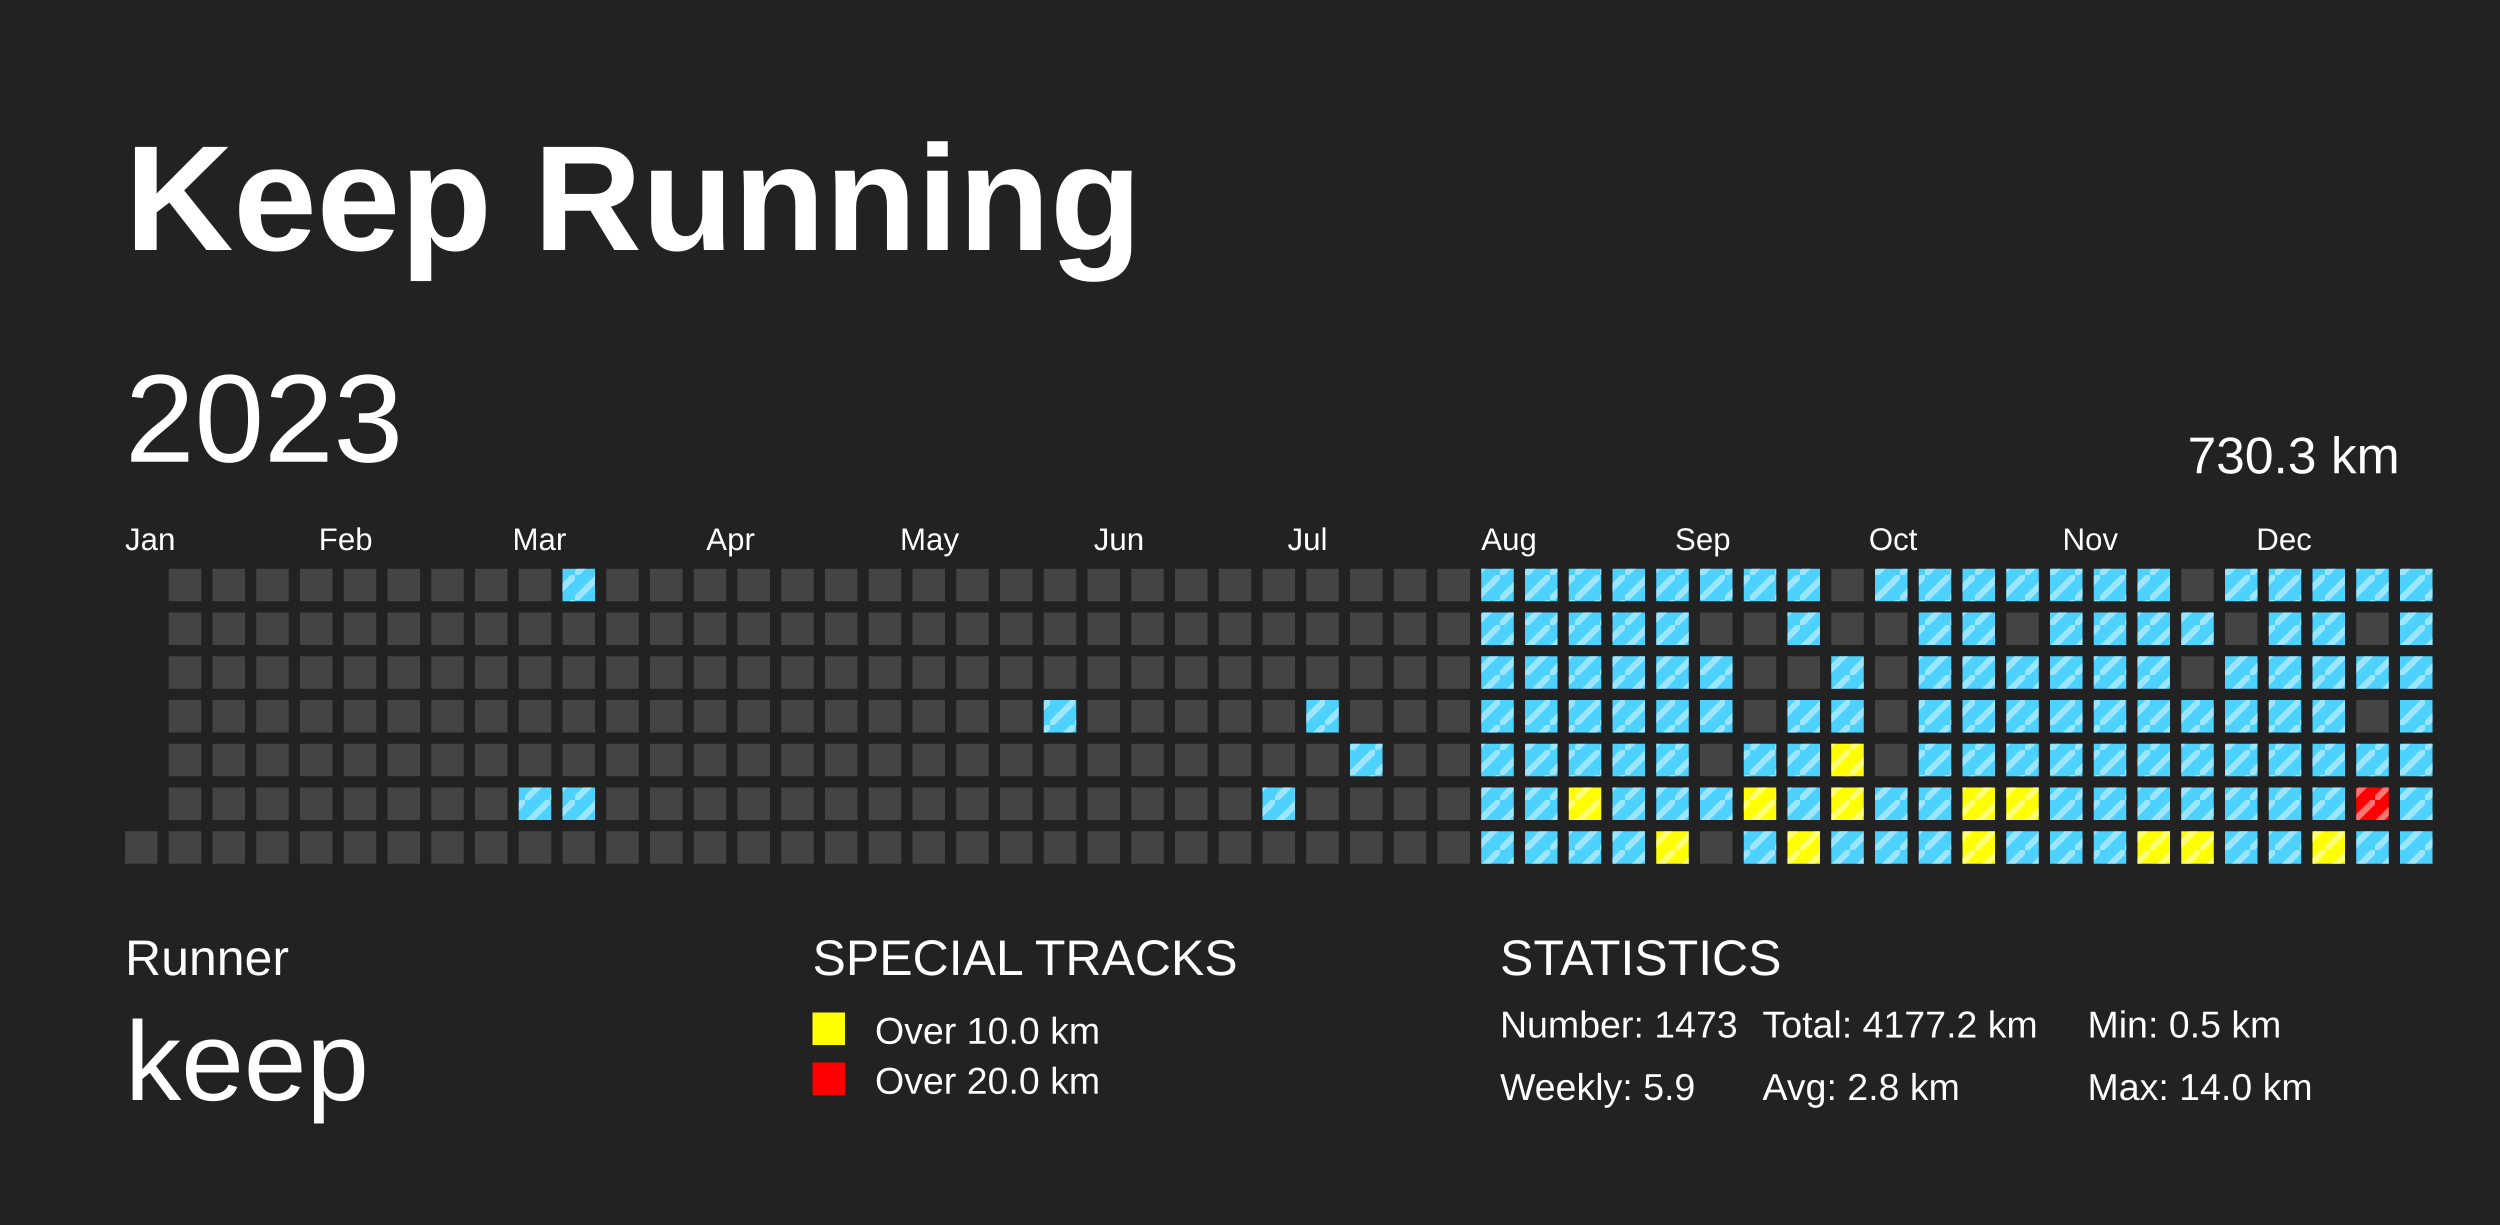
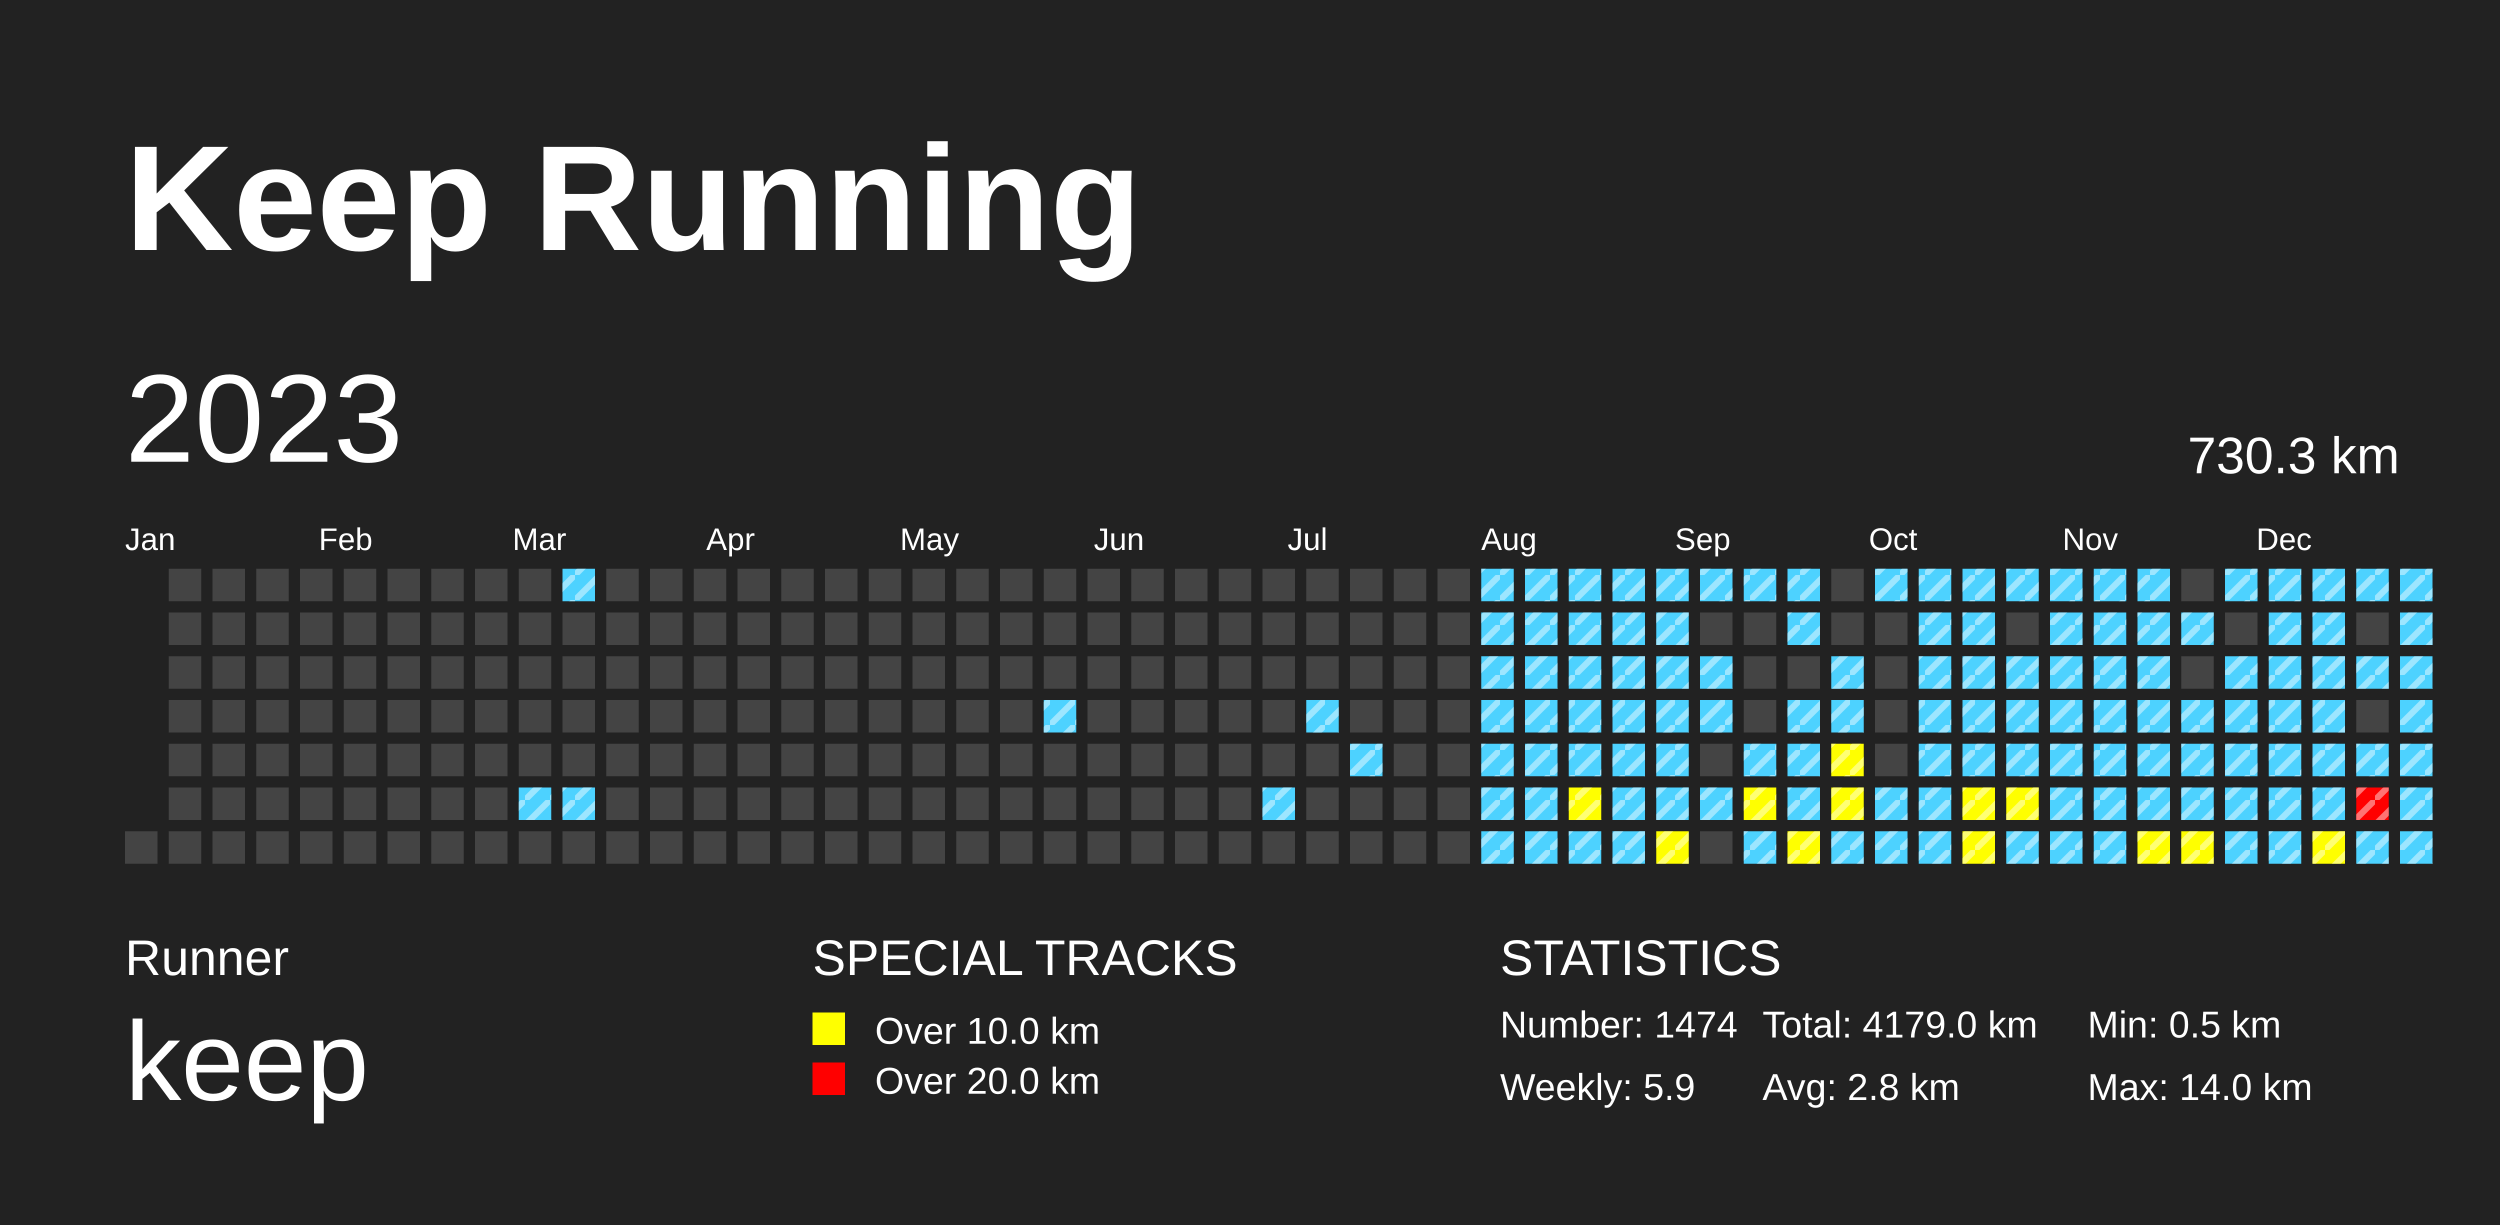
<svg xmlns="http://www.w3.org/2000/svg" baseProfile="full" height="98mm" version="1.1" viewBox="0,0,200,98" width="200mm">
  <defs>
    <pattern height="2" id="indoor-stripe" patternUnits="userSpaceOnUse" width="2">
      <line stroke="white" stroke-opacity="0.45" stroke-width="0.5" x1="0" x2="2" y1="2" y2="0" />
    </pattern>
  </defs>
  <rect fill="#222222" height="98" width="200" x="0" y="0" />
  <text fill="#FFFFFF" style="font-size:12px; font-family:Arial; font-weight:bold;" x="10" y="20">Keep Running</text>
  <text fill="#FFFFFF" style="font-size:4px; font-family:Arial" x="10" y="78">Runner</text>
  <text fill="#FFFFFF" style="font-size:9px; font-family:Arial" x="10" y="88">keep</text>
  <text fill="#FFFFFF" style="font-size:4px; font-family:Arial" x="65" y="78">SPECIAL TRACKS</text>
  <rect fill="yellow" height="2.6" width="2.6" x="65" y="81" />
  <text fill="#FFFFFF" style="font-size:3px; font-family:Arial" x="70" y="83.5">Over 10.0 km</text>
  <rect fill="red" height="2.6" width="2.6" x="65" y="85" />
  <text fill="#FFFFFF" style="font-size:3px; font-family:Arial" x="70" y="87.5">Over 20.0 km</text>
  <text fill="#FFFFFF" style="font-size:4px; font-family:Arial" x="120" y="78">STATISTICS</text>
-   <text fill="#FFFFFF" style="font-size:3px; font-family:Arial" x="120" y="83">Number: 1473</text>
+   <text fill="#FFFFFF" style="font-size:3px; font-family:Arial" x="120" y="83">Number: 1474</text>
  <text fill="#FFFFFF" style="font-size:3px; font-family:Arial" x="120" y="88">Weekly: 5.9</text>
-   <text fill="#FFFFFF" style="font-size:3px; font-family:Arial" x="141" y="83">Total: 4177.2 km</text>
+   <text fill="#FFFFFF" style="font-size:3px; font-family:Arial" x="141" y="83">Total: 4179.0 km</text>
  <text fill="#FFFFFF" style="font-size:3px; font-family:Arial" x="141" y="88">Avg: 2.8 km</text>
  <text fill="#FFFFFF" style="font-size:3px; font-family:Arial" x="167" y="83">Min: 0.5 km</text>
  <text fill="#FFFFFF" style="font-size:3px; font-family:Arial" x="167" y="88">Max: 14.0 km</text>
  <text dominant-baseline="hanging" fill="#FFFFFF" style="font-size:10.0px; font-family:Arial;" x="10" y="30">2023</text>
  <text dominant-baseline="hanging" fill="#FFFFFF" style="font-size:4.125px; font-family:Arial;" x="175" y="35">730.3 km</text>
  <text fill="#FFFFFF" style="font-size:2.5px; font-family:Arial" x="10.0" y="44">Jan</text>
  <text fill="#FFFFFF" style="font-size:2.5px; font-family:Arial" x="25.5" y="44">Feb</text>
  <text fill="#FFFFFF" style="font-size:2.5px; font-family:Arial" x="41.0" y="44">Mar</text>
  <text fill="#FFFFFF" style="font-size:2.5px; font-family:Arial" x="56.5" y="44">Apr</text>
  <text fill="#FFFFFF" style="font-size:2.5px; font-family:Arial" x="72.0" y="44">May</text>
  <text fill="#FFFFFF" style="font-size:2.5px; font-family:Arial" x="87.5" y="44">Jun</text>
  <text fill="#FFFFFF" style="font-size:2.5px; font-family:Arial" x="103.0" y="44">Jul</text>
  <text fill="#FFFFFF" style="font-size:2.5px; font-family:Arial" x="118.5" y="44">Aug</text>
  <text fill="#FFFFFF" style="font-size:2.5px; font-family:Arial" x="134.0" y="44">Sep</text>
  <text fill="#FFFFFF" style="font-size:2.5px; font-family:Arial" x="149.5" y="44">Oct</text>
  <text fill="#FFFFFF" style="font-size:2.5px; font-family:Arial" x="165.0" y="44">Nov</text>
  <text fill="#FFFFFF" style="font-size:2.5px; font-family:Arial" x="180.5" y="44">Dec</text>
  <rect fill="#444444" height="2.6" width="2.6" x="10.0" y="66.5" />
  <rect fill="#444444" height="2.6" width="2.6" x="13.5" y="45.5" />
  <rect fill="#444444" height="2.6" width="2.6" x="13.5" y="49.0" />
  <rect fill="#444444" height="2.6" width="2.6" x="13.5" y="52.5" />
  <rect fill="#444444" height="2.6" width="2.6" x="13.5" y="56.0" />
  <rect fill="#444444" height="2.6" width="2.6" x="13.5" y="59.5" />
  <rect fill="#444444" height="2.6" width="2.6" x="13.5" y="63.0" />
  <rect fill="#444444" height="2.6" width="2.6" x="13.5" y="66.5" />
  <rect fill="#444444" height="2.6" width="2.6" x="17.0" y="45.5" />
  <rect fill="#444444" height="2.6" width="2.6" x="17.0" y="49.0" />
  <rect fill="#444444" height="2.6" width="2.6" x="17.0" y="52.5" />
  <rect fill="#444444" height="2.6" width="2.6" x="17.0" y="56.0" />
  <rect fill="#444444" height="2.6" width="2.6" x="17.0" y="59.5" />
  <rect fill="#444444" height="2.6" width="2.6" x="17.0" y="63.0" />
  <rect fill="#444444" height="2.6" width="2.6" x="17.0" y="66.5" />
  <rect fill="#444444" height="2.6" width="2.6" x="20.5" y="45.5" />
  <rect fill="#444444" height="2.6" width="2.6" x="20.5" y="49.0" />
  <rect fill="#444444" height="2.6" width="2.6" x="20.5" y="52.5" />
  <rect fill="#444444" height="2.6" width="2.6" x="20.5" y="56.0" />
  <rect fill="#444444" height="2.6" width="2.6" x="20.5" y="59.5" />
  <rect fill="#444444" height="2.6" width="2.6" x="20.5" y="63.0" />
  <rect fill="#444444" height="2.6" width="2.6" x="20.5" y="66.5" />
  <rect fill="#444444" height="2.6" width="2.6" x="24.0" y="45.5" />
  <rect fill="#444444" height="2.6" width="2.6" x="24.0" y="49.0" />
  <rect fill="#444444" height="2.6" width="2.6" x="24.0" y="52.5" />
  <rect fill="#444444" height="2.6" width="2.6" x="24.0" y="56.0" />
  <rect fill="#444444" height="2.6" width="2.6" x="24.0" y="59.5" />
  <rect fill="#444444" height="2.6" width="2.6" x="24.0" y="63.0" />
  <rect fill="#444444" height="2.6" width="2.6" x="24.0" y="66.5" />
  <rect fill="#444444" height="2.6" width="2.6" x="27.5" y="45.5" />
  <rect fill="#444444" height="2.6" width="2.6" x="27.5" y="49.0" />
  <rect fill="#444444" height="2.6" width="2.6" x="27.5" y="52.5" />
  <rect fill="#444444" height="2.6" width="2.6" x="27.5" y="56.0" />
  <rect fill="#444444" height="2.6" width="2.6" x="27.5" y="59.5" />
  <rect fill="#444444" height="2.6" width="2.6" x="27.5" y="63.0" />
  <rect fill="#444444" height="2.6" width="2.6" x="27.5" y="66.5" />
  <rect fill="#444444" height="2.6" width="2.6" x="31.0" y="45.5" />
  <rect fill="#444444" height="2.6" width="2.6" x="31.0" y="49.0" />
  <rect fill="#444444" height="2.6" width="2.6" x="31.0" y="52.5" />
  <rect fill="#444444" height="2.6" width="2.6" x="31.0" y="56.0" />
  <rect fill="#444444" height="2.6" width="2.6" x="31.0" y="59.5" />
  <rect fill="#444444" height="2.6" width="2.6" x="31.0" y="63.0" />
  <rect fill="#444444" height="2.6" width="2.6" x="31.0" y="66.5" />
  <rect fill="#444444" height="2.6" width="2.6" x="34.5" y="45.5" />
  <rect fill="#444444" height="2.6" width="2.6" x="34.5" y="49.0" />
  <rect fill="#444444" height="2.6" width="2.6" x="34.5" y="52.5" />
  <rect fill="#444444" height="2.6" width="2.6" x="34.5" y="56.0" />
  <rect fill="#444444" height="2.6" width="2.6" x="34.5" y="59.5" />
  <rect fill="#444444" height="2.6" width="2.6" x="34.5" y="63.0" />
  <rect fill="#444444" height="2.6" width="2.6" x="34.5" y="66.5" />
  <rect fill="#444444" height="2.6" width="2.6" x="38.0" y="45.5" />
  <rect fill="#444444" height="2.6" width="2.6" x="38.0" y="49.0" />
  <rect fill="#444444" height="2.6" width="2.6" x="38.0" y="52.5" />
  <rect fill="#444444" height="2.6" width="2.6" x="38.0" y="56.0" />
  <rect fill="#444444" height="2.6" width="2.6" x="38.0" y="59.5" />
  <rect fill="#444444" height="2.6" width="2.6" x="38.0" y="63.0" />
  <rect fill="#444444" height="2.6" width="2.6" x="38.0" y="66.5" />
  <rect fill="#444444" height="2.6" width="2.6" x="41.5" y="45.5" />
  <rect fill="#444444" height="2.6" width="2.6" x="41.5" y="49.0" />
  <rect fill="#444444" height="2.6" width="2.6" x="41.5" y="52.5" />
  <rect fill="#444444" height="2.6" width="2.6" x="41.5" y="56.0" />
  <rect fill="#444444" height="2.6" width="2.6" x="41.5" y="59.5" />
  <rect fill="#4DD2FF" height="2.6" width="2.6" x="41.5" y="63.0" />
  <rect fill="url(#indoor-stripe)" height="2.6" style="pointer-events: none;" width="2.6" x="41.5" y="63.0" />
  <rect fill="#444444" height="2.6" width="2.6" x="41.5" y="66.5" />
  <rect fill="#4DD2FF" height="2.6" width="2.6" x="45.0" y="45.5" />
  <rect fill="url(#indoor-stripe)" height="2.6" style="pointer-events: none;" width="2.6" x="45.0" y="45.5" />
  <rect fill="#444444" height="2.6" width="2.6" x="45.0" y="49.0" />
  <rect fill="#444444" height="2.6" width="2.6" x="45.0" y="52.5" />
  <rect fill="#444444" height="2.6" width="2.6" x="45.0" y="56.0" />
  <rect fill="#444444" height="2.6" width="2.6" x="45.0" y="59.5" />
  <rect fill="#4DD2FF" height="2.6" width="2.6" x="45.0" y="63.0" />
  <rect fill="url(#indoor-stripe)" height="2.6" style="pointer-events: none;" width="2.6" x="45.0" y="63.0" />
  <rect fill="#444444" height="2.6" width="2.6" x="45.0" y="66.5" />
  <rect fill="#444444" height="2.6" width="2.6" x="48.5" y="45.5" />
  <rect fill="#444444" height="2.6" width="2.6" x="48.5" y="49.0" />
  <rect fill="#444444" height="2.6" width="2.6" x="48.5" y="52.5" />
  <rect fill="#444444" height="2.6" width="2.6" x="48.5" y="56.0" />
  <rect fill="#444444" height="2.6" width="2.6" x="48.5" y="59.5" />
  <rect fill="#444444" height="2.6" width="2.6" x="48.5" y="63.0" />
  <rect fill="#444444" height="2.6" width="2.6" x="48.5" y="66.5" />
  <rect fill="#444444" height="2.6" width="2.6" x="52.0" y="45.5" />
  <rect fill="#444444" height="2.6" width="2.6" x="52.0" y="49.0" />
  <rect fill="#444444" height="2.6" width="2.6" x="52.0" y="52.5" />
  <rect fill="#444444" height="2.6" width="2.6" x="52.0" y="56.0" />
  <rect fill="#444444" height="2.6" width="2.6" x="52.0" y="59.5" />
  <rect fill="#444444" height="2.6" width="2.6" x="52.0" y="63.0" />
  <rect fill="#444444" height="2.6" width="2.6" x="52.0" y="66.5" />
  <rect fill="#444444" height="2.6" width="2.6" x="55.5" y="45.5" />
  <rect fill="#444444" height="2.6" width="2.6" x="55.5" y="49.0" />
  <rect fill="#444444" height="2.6" width="2.6" x="55.5" y="52.5" />
  <rect fill="#444444" height="2.6" width="2.6" x="55.5" y="56.0" />
  <rect fill="#444444" height="2.6" width="2.6" x="55.5" y="59.5" />
  <rect fill="#444444" height="2.6" width="2.6" x="55.5" y="63.0" />
  <rect fill="#444444" height="2.6" width="2.6" x="55.5" y="66.5" />
  <rect fill="#444444" height="2.6" width="2.6" x="59.0" y="45.5" />
  <rect fill="#444444" height="2.6" width="2.6" x="59.0" y="49.0" />
  <rect fill="#444444" height="2.6" width="2.6" x="59.0" y="52.5" />
  <rect fill="#444444" height="2.6" width="2.6" x="59.0" y="56.0" />
  <rect fill="#444444" height="2.6" width="2.6" x="59.0" y="59.5" />
  <rect fill="#444444" height="2.6" width="2.6" x="59.0" y="63.0" />
  <rect fill="#444444" height="2.6" width="2.6" x="59.0" y="66.5" />
  <rect fill="#444444" height="2.6" width="2.6" x="62.5" y="45.5" />
  <rect fill="#444444" height="2.6" width="2.6" x="62.5" y="49.0" />
  <rect fill="#444444" height="2.6" width="2.6" x="62.5" y="52.5" />
  <rect fill="#444444" height="2.6" width="2.6" x="62.5" y="56.0" />
  <rect fill="#444444" height="2.6" width="2.6" x="62.5" y="59.5" />
  <rect fill="#444444" height="2.6" width="2.6" x="62.5" y="63.0" />
  <rect fill="#444444" height="2.6" width="2.6" x="62.5" y="66.5" />
  <rect fill="#444444" height="2.6" width="2.6" x="66.0" y="45.5" />
  <rect fill="#444444" height="2.6" width="2.6" x="66.0" y="49.0" />
  <rect fill="#444444" height="2.6" width="2.6" x="66.0" y="52.5" />
  <rect fill="#444444" height="2.6" width="2.6" x="66.0" y="56.0" />
  <rect fill="#444444" height="2.6" width="2.6" x="66.0" y="59.5" />
  <rect fill="#444444" height="2.6" width="2.6" x="66.0" y="63.0" />
  <rect fill="#444444" height="2.6" width="2.6" x="66.0" y="66.5" />
  <rect fill="#444444" height="2.6" width="2.6" x="69.5" y="45.5" />
  <rect fill="#444444" height="2.6" width="2.6" x="69.5" y="49.0" />
  <rect fill="#444444" height="2.6" width="2.6" x="69.5" y="52.5" />
  <rect fill="#444444" height="2.6" width="2.6" x="69.5" y="56.0" />
  <rect fill="#444444" height="2.6" width="2.6" x="69.5" y="59.5" />
  <rect fill="#444444" height="2.6" width="2.6" x="69.5" y="63.0" />
  <rect fill="#444444" height="2.6" width="2.6" x="69.5" y="66.5" />
  <rect fill="#444444" height="2.6" width="2.6" x="73.0" y="45.5" />
  <rect fill="#444444" height="2.6" width="2.6" x="73.0" y="49.0" />
  <rect fill="#444444" height="2.6" width="2.6" x="73.0" y="52.5" />
  <rect fill="#444444" height="2.6" width="2.6" x="73.0" y="56.0" />
  <rect fill="#444444" height="2.6" width="2.6" x="73.0" y="59.5" />
  <rect fill="#444444" height="2.6" width="2.6" x="73.0" y="63.0" />
  <rect fill="#444444" height="2.6" width="2.6" x="73.0" y="66.5" />
  <rect fill="#444444" height="2.6" width="2.6" x="76.5" y="45.5" />
  <rect fill="#444444" height="2.6" width="2.6" x="76.5" y="49.0" />
  <rect fill="#444444" height="2.6" width="2.6" x="76.5" y="52.5" />
  <rect fill="#444444" height="2.6" width="2.6" x="76.5" y="56.0" />
  <rect fill="#444444" height="2.6" width="2.6" x="76.5" y="59.5" />
  <rect fill="#444444" height="2.6" width="2.6" x="76.5" y="63.0" />
  <rect fill="#444444" height="2.6" width="2.6" x="76.5" y="66.5" />
  <rect fill="#444444" height="2.6" width="2.6" x="80.0" y="45.5" />
  <rect fill="#444444" height="2.6" width="2.6" x="80.0" y="49.0" />
  <rect fill="#444444" height="2.6" width="2.6" x="80.0" y="52.5" />
  <rect fill="#444444" height="2.6" width="2.6" x="80.0" y="56.0" />
  <rect fill="#444444" height="2.6" width="2.6" x="80.0" y="59.5" />
  <rect fill="#444444" height="2.6" width="2.6" x="80.0" y="63.0" />
  <rect fill="#444444" height="2.6" width="2.6" x="80.0" y="66.5" />
  <rect fill="#444444" height="2.6" width="2.6" x="83.5" y="45.5" />
  <rect fill="#444444" height="2.6" width="2.6" x="83.5" y="49.0" />
  <rect fill="#444444" height="2.6" width="2.6" x="83.5" y="52.5" />
  <rect fill="#4DD2FF" height="2.6" width="2.6" x="83.5" y="56.0" />
  <rect fill="url(#indoor-stripe)" height="2.6" style="pointer-events: none;" width="2.6" x="83.5" y="56.0" />
  <rect fill="#444444" height="2.6" width="2.6" x="83.5" y="59.5" />
  <rect fill="#444444" height="2.6" width="2.6" x="83.5" y="63.0" />
  <rect fill="#444444" height="2.6" width="2.6" x="83.5" y="66.5" />
  <rect fill="#444444" height="2.6" width="2.6" x="87.0" y="45.5" />
  <rect fill="#444444" height="2.6" width="2.6" x="87.0" y="49.0" />
  <rect fill="#444444" height="2.6" width="2.6" x="87.0" y="52.5" />
  <rect fill="#444444" height="2.6" width="2.6" x="87.0" y="56.0" />
  <rect fill="#444444" height="2.6" width="2.6" x="87.0" y="59.5" />
  <rect fill="#444444" height="2.6" width="2.6" x="87.0" y="63.0" />
  <rect fill="#444444" height="2.6" width="2.6" x="87.0" y="66.5" />
  <rect fill="#444444" height="2.6" width="2.6" x="90.5" y="45.5" />
  <rect fill="#444444" height="2.6" width="2.6" x="90.5" y="49.0" />
  <rect fill="#444444" height="2.6" width="2.6" x="90.5" y="52.5" />
  <rect fill="#444444" height="2.6" width="2.6" x="90.5" y="56.0" />
  <rect fill="#444444" height="2.6" width="2.6" x="90.5" y="59.5" />
  <rect fill="#444444" height="2.6" width="2.6" x="90.5" y="63.0" />
  <rect fill="#444444" height="2.6" width="2.6" x="90.5" y="66.5" />
  <rect fill="#444444" height="2.6" width="2.6" x="94.0" y="45.5" />
  <rect fill="#444444" height="2.6" width="2.6" x="94.0" y="49.0" />
  <rect fill="#444444" height="2.6" width="2.6" x="94.0" y="52.5" />
  <rect fill="#444444" height="2.6" width="2.6" x="94.0" y="56.0" />
  <rect fill="#444444" height="2.6" width="2.6" x="94.0" y="59.5" />
  <rect fill="#444444" height="2.6" width="2.6" x="94.0" y="63.0" />
  <rect fill="#444444" height="2.6" width="2.6" x="94.0" y="66.5" />
  <rect fill="#444444" height="2.6" width="2.6" x="97.5" y="45.5" />
  <rect fill="#444444" height="2.6" width="2.6" x="97.5" y="49.0" />
  <rect fill="#444444" height="2.6" width="2.6" x="97.5" y="52.5" />
  <rect fill="#444444" height="2.6" width="2.6" x="97.5" y="56.0" />
  <rect fill="#444444" height="2.6" width="2.6" x="97.5" y="59.5" />
  <rect fill="#444444" height="2.6" width="2.6" x="97.5" y="63.0" />
  <rect fill="#444444" height="2.6" width="2.6" x="97.5" y="66.5" />
  <rect fill="#444444" height="2.6" width="2.6" x="101.0" y="45.5" />
  <rect fill="#444444" height="2.6" width="2.6" x="101.0" y="49.0" />
  <rect fill="#444444" height="2.6" width="2.6" x="101.0" y="52.5" />
  <rect fill="#444444" height="2.6" width="2.6" x="101.0" y="56.0" />
  <rect fill="#444444" height="2.6" width="2.6" x="101.0" y="59.5" />
  <rect fill="#4DD2FF" height="2.6" width="2.6" x="101.0" y="63.0" />
  <rect fill="url(#indoor-stripe)" height="2.6" style="pointer-events: none;" width="2.6" x="101.0" y="63.0" />
  <rect fill="#444444" height="2.6" width="2.6" x="101.0" y="66.5" />
  <rect fill="#444444" height="2.6" width="2.6" x="104.5" y="45.5" />
  <rect fill="#444444" height="2.6" width="2.6" x="104.5" y="49.0" />
  <rect fill="#444444" height="2.6" width="2.6" x="104.5" y="52.5" />
  <rect fill="#4DD2FF" height="2.6" width="2.6" x="104.5" y="56.0" />
  <rect fill="url(#indoor-stripe)" height="2.6" style="pointer-events: none;" width="2.6" x="104.5" y="56.0" />
  <rect fill="#444444" height="2.6" width="2.6" x="104.5" y="59.5" />
  <rect fill="#444444" height="2.6" width="2.6" x="104.5" y="63.0" />
  <rect fill="#444444" height="2.6" width="2.6" x="104.5" y="66.5" />
  <rect fill="#444444" height="2.6" width="2.6" x="108.0" y="45.5" />
  <rect fill="#444444" height="2.6" width="2.6" x="108.0" y="49.0" />
  <rect fill="#444444" height="2.6" width="2.6" x="108.0" y="52.5" />
  <rect fill="#444444" height="2.6" width="2.6" x="108.0" y="56.0" />
  <rect fill="#4DD2FF" height="2.6" width="2.6" x="108.0" y="59.5" />
  <rect fill="url(#indoor-stripe)" height="2.6" style="pointer-events: none;" width="2.6" x="108.0" y="59.5" />
  <rect fill="#444444" height="2.6" width="2.6" x="108.0" y="63.0" />
  <rect fill="#444444" height="2.6" width="2.6" x="108.0" y="66.5" />
  <rect fill="#444444" height="2.6" width="2.6" x="111.5" y="45.5" />
  <rect fill="#444444" height="2.6" width="2.6" x="111.5" y="49.0" />
  <rect fill="#444444" height="2.6" width="2.6" x="111.5" y="52.5" />
  <rect fill="#444444" height="2.6" width="2.6" x="111.5" y="56.0" />
  <rect fill="#444444" height="2.6" width="2.6" x="111.5" y="59.5" />
  <rect fill="#444444" height="2.6" width="2.6" x="111.5" y="63.0" />
  <rect fill="#444444" height="2.6" width="2.6" x="111.5" y="66.5" />
  <rect fill="#444444" height="2.6" width="2.6" x="115.0" y="45.5" />
  <rect fill="#444444" height="2.6" width="2.6" x="115.0" y="49.0" />
  <rect fill="#444444" height="2.6" width="2.6" x="115.0" y="52.5" />
  <rect fill="#444444" height="2.6" width="2.6" x="115.0" y="56.0" />
  <rect fill="#444444" height="2.6" width="2.6" x="115.0" y="59.5" />
  <rect fill="#444444" height="2.6" width="2.6" x="115.0" y="63.0" />
  <rect fill="#444444" height="2.6" width="2.6" x="115.0" y="66.5" />
  <rect fill="#4DD2FF" height="2.6" width="2.6" x="118.5" y="45.5" />
  <rect fill="url(#indoor-stripe)" height="2.6" style="pointer-events: none;" width="2.6" x="118.5" y="45.5" />
  <rect fill="#4DD2FF" height="2.6" width="2.6" x="118.5" y="49.0" />
  <rect fill="url(#indoor-stripe)" height="2.6" style="pointer-events: none;" width="2.6" x="118.5" y="49.0" />
  <rect fill="#4DD2FF" height="2.6" width="2.6" x="118.5" y="52.5" />
  <rect fill="url(#indoor-stripe)" height="2.6" style="pointer-events: none;" width="2.6" x="118.5" y="52.5" />
  <rect fill="#4DD2FF" height="2.6" width="2.6" x="118.5" y="56.0" />
  <rect fill="url(#indoor-stripe)" height="2.6" style="pointer-events: none;" width="2.6" x="118.5" y="56.0" />
  <rect fill="#4DD2FF" height="2.6" width="2.6" x="118.5" y="59.5" />
  <rect fill="url(#indoor-stripe)" height="2.6" style="pointer-events: none;" width="2.6" x="118.5" y="59.5" />
  <rect fill="#4DD2FF" height="2.6" width="2.6" x="118.5" y="63.0" />
  <rect fill="url(#indoor-stripe)" height="2.6" style="pointer-events: none;" width="2.6" x="118.5" y="63.0" />
  <rect fill="#4DD2FF" height="2.6" width="2.6" x="118.5" y="66.5" />
  <rect fill="url(#indoor-stripe)" height="2.6" style="pointer-events: none;" width="2.6" x="118.5" y="66.5" />
  <rect fill="#4DD2FF" height="2.6" width="2.6" x="122.0" y="45.5" />
  <rect fill="url(#indoor-stripe)" height="2.6" style="pointer-events: none;" width="2.6" x="122.0" y="45.5" />
  <rect fill="#4DD2FF" height="2.6" width="2.6" x="122.0" y="49.0" />
  <rect fill="url(#indoor-stripe)" height="2.6" style="pointer-events: none;" width="2.6" x="122.0" y="49.0" />
  <rect fill="#4DD2FF" height="2.6" width="2.6" x="122.0" y="52.5" />
  <rect fill="url(#indoor-stripe)" height="2.6" style="pointer-events: none;" width="2.6" x="122.0" y="52.5" />
  <rect fill="#4DD2FF" height="2.6" width="2.6" x="122.0" y="56.0" />
  <rect fill="url(#indoor-stripe)" height="2.6" style="pointer-events: none;" width="2.6" x="122.0" y="56.0" />
  <rect fill="#4DD2FF" height="2.6" width="2.6" x="122.0" y="59.5" />
  <rect fill="url(#indoor-stripe)" height="2.6" style="pointer-events: none;" width="2.6" x="122.0" y="59.5" />
  <rect fill="#4DD2FF" height="2.6" width="2.6" x="122.0" y="63.0" />
  <rect fill="url(#indoor-stripe)" height="2.6" style="pointer-events: none;" width="2.6" x="122.0" y="63.0" />
  <rect fill="#4DD2FF" height="2.6" width="2.6" x="122.0" y="66.5" />
  <rect fill="url(#indoor-stripe)" height="2.6" style="pointer-events: none;" width="2.6" x="122.0" y="66.5" />
  <rect fill="#4DD2FF" height="2.6" width="2.6" x="125.5" y="45.5" />
  <rect fill="url(#indoor-stripe)" height="2.6" style="pointer-events: none;" width="2.6" x="125.5" y="45.5" />
  <rect fill="#4DD2FF" height="2.6" width="2.6" x="125.5" y="49.0" />
  <rect fill="url(#indoor-stripe)" height="2.6" style="pointer-events: none;" width="2.6" x="125.5" y="49.0" />
  <rect fill="#4DD2FF" height="2.6" width="2.6" x="125.5" y="52.5" />
  <rect fill="url(#indoor-stripe)" height="2.6" style="pointer-events: none;" width="2.6" x="125.5" y="52.5" />
  <rect fill="#4DD2FF" height="2.6" width="2.6" x="125.5" y="56.0" />
  <rect fill="url(#indoor-stripe)" height="2.6" style="pointer-events: none;" width="2.6" x="125.5" y="56.0" />
  <rect fill="#4DD2FF" height="2.6" width="2.6" x="125.5" y="59.5" />
  <rect fill="url(#indoor-stripe)" height="2.6" style="pointer-events: none;" width="2.6" x="125.5" y="59.5" />
  <rect fill="yellow" height="2.6" width="2.6" x="125.5" y="63.0" />
  <rect fill="url(#indoor-stripe)" height="2.6" style="pointer-events: none;" width="2.6" x="125.5" y="63.0" />
  <rect fill="#4DD2FF" height="2.6" width="2.6" x="125.5" y="66.5" />
  <rect fill="url(#indoor-stripe)" height="2.6" style="pointer-events: none;" width="2.6" x="125.5" y="66.5" />
  <rect fill="#4DD2FF" height="2.6" width="2.6" x="129.0" y="45.5" />
  <rect fill="url(#indoor-stripe)" height="2.6" style="pointer-events: none;" width="2.6" x="129.0" y="45.5" />
  <rect fill="#4DD2FF" height="2.6" width="2.6" x="129.0" y="49.0" />
  <rect fill="url(#indoor-stripe)" height="2.6" style="pointer-events: none;" width="2.6" x="129.0" y="49.0" />
  <rect fill="#4DD2FF" height="2.6" width="2.6" x="129.0" y="52.5" />
  <rect fill="url(#indoor-stripe)" height="2.6" style="pointer-events: none;" width="2.6" x="129.0" y="52.5" />
  <rect fill="#4DD2FF" height="2.6" width="2.6" x="129.0" y="56.0" />
  <rect fill="url(#indoor-stripe)" height="2.6" style="pointer-events: none;" width="2.6" x="129.0" y="56.0" />
  <rect fill="#4DD2FF" height="2.6" width="2.6" x="129.0" y="59.5" />
  <rect fill="url(#indoor-stripe)" height="2.6" style="pointer-events: none;" width="2.6" x="129.0" y="59.5" />
  <rect fill="#4DD2FF" height="2.6" width="2.6" x="129.0" y="63.0" />
  <rect fill="url(#indoor-stripe)" height="2.6" style="pointer-events: none;" width="2.6" x="129.0" y="63.0" />
  <rect fill="#4DD2FF" height="2.6" width="2.6" x="129.0" y="66.5" />
  <rect fill="url(#indoor-stripe)" height="2.6" style="pointer-events: none;" width="2.6" x="129.0" y="66.5" />
  <rect fill="#4DD2FF" height="2.6" width="2.6" x="132.5" y="45.5" />
  <rect fill="url(#indoor-stripe)" height="2.6" style="pointer-events: none;" width="2.6" x="132.5" y="45.5" />
  <rect fill="#4DD2FF" height="2.6" width="2.6" x="132.5" y="49.0" />
  <rect fill="url(#indoor-stripe)" height="2.6" style="pointer-events: none;" width="2.6" x="132.5" y="49.0" />
  <rect fill="#4DD2FF" height="2.6" width="2.6" x="132.5" y="52.5" />
  <rect fill="url(#indoor-stripe)" height="2.6" style="pointer-events: none;" width="2.6" x="132.5" y="52.5" />
  <rect fill="#4DD2FF" height="2.6" width="2.6" x="132.5" y="56.0" />
  <rect fill="url(#indoor-stripe)" height="2.6" style="pointer-events: none;" width="2.6" x="132.5" y="56.0" />
  <rect fill="#4DD2FF" height="2.6" width="2.6" x="132.5" y="59.5" />
  <rect fill="url(#indoor-stripe)" height="2.6" style="pointer-events: none;" width="2.6" x="132.5" y="59.5" />
  <rect fill="#4DD2FF" height="2.6" width="2.6" x="132.5" y="63.0" />
  <rect fill="url(#indoor-stripe)" height="2.6" style="pointer-events: none;" width="2.6" x="132.5" y="63.0" />
  <rect fill="yellow" height="2.6" width="2.6" x="132.5" y="66.5" />
  <rect fill="url(#indoor-stripe)" height="2.6" style="pointer-events: none;" width="2.6" x="132.5" y="66.5" />
  <rect fill="#4DD2FF" height="2.6" width="2.6" x="136.0" y="45.5" />
  <rect fill="url(#indoor-stripe)" height="2.6" style="pointer-events: none;" width="2.6" x="136.0" y="45.5" />
  <rect fill="#444444" height="2.6" width="2.6" x="136.0" y="49.0" />
  <rect fill="#4DD2FF" height="2.6" width="2.6" x="136.0" y="52.5" />
  <rect fill="url(#indoor-stripe)" height="2.6" style="pointer-events: none;" width="2.6" x="136.0" y="52.5" />
  <rect fill="#4DD2FF" height="2.6" width="2.6" x="136.0" y="56.0" />
  <rect fill="url(#indoor-stripe)" height="2.6" style="pointer-events: none;" width="2.6" x="136.0" y="56.0" />
  <rect fill="#444444" height="2.6" width="2.6" x="136.0" y="59.5" />
  <rect fill="#4DD2FF" height="2.6" width="2.6" x="136.0" y="63.0" />
  <rect fill="url(#indoor-stripe)" height="2.6" style="pointer-events: none;" width="2.6" x="136.0" y="63.0" />
  <rect fill="#444444" height="2.6" width="2.6" x="136.0" y="66.5" />
  <rect fill="#4DD2FF" height="2.6" width="2.6" x="139.5" y="45.5" />
  <rect fill="url(#indoor-stripe)" height="2.6" style="pointer-events: none;" width="2.6" x="139.5" y="45.5" />
  <rect fill="#444444" height="2.6" width="2.6" x="139.5" y="49.0" />
  <rect fill="#444444" height="2.6" width="2.6" x="139.5" y="52.5" />
  <rect fill="#444444" height="2.6" width="2.6" x="139.5" y="56.0" />
  <rect fill="#4DD2FF" height="2.6" width="2.6" x="139.5" y="59.5" />
  <rect fill="url(#indoor-stripe)" height="2.6" style="pointer-events: none;" width="2.6" x="139.5" y="59.5" />
  <rect fill="yellow" height="2.6" width="2.6" x="139.5" y="63.0" />
  <rect fill="url(#indoor-stripe)" height="2.6" style="pointer-events: none;" width="2.6" x="139.5" y="63.0" />
  <rect fill="#4DD2FF" height="2.6" width="2.6" x="139.5" y="66.5" />
  <rect fill="url(#indoor-stripe)" height="2.6" style="pointer-events: none;" width="2.6" x="139.5" y="66.5" />
  <rect fill="#4DD2FF" height="2.6" width="2.6" x="143.0" y="45.5" />
  <rect fill="url(#indoor-stripe)" height="2.6" style="pointer-events: none;" width="2.6" x="143.0" y="45.5" />
  <rect fill="#4DD2FF" height="2.6" width="2.6" x="143.0" y="49.0" />
  <rect fill="url(#indoor-stripe)" height="2.6" style="pointer-events: none;" width="2.6" x="143.0" y="49.0" />
  <rect fill="#444444" height="2.6" width="2.6" x="143.0" y="52.5" />
  <rect fill="#4DD2FF" height="2.6" width="2.6" x="143.0" y="56.0" />
  <rect fill="url(#indoor-stripe)" height="2.6" style="pointer-events: none;" width="2.6" x="143.0" y="56.0" />
  <rect fill="#4DD2FF" height="2.6" width="2.6" x="143.0" y="59.5" />
  <rect fill="url(#indoor-stripe)" height="2.6" style="pointer-events: none;" width="2.6" x="143.0" y="59.5" />
  <rect fill="#4DD2FF" height="2.6" width="2.6" x="143.0" y="63.0" />
  <rect fill="url(#indoor-stripe)" height="2.6" style="pointer-events: none;" width="2.6" x="143.0" y="63.0" />
  <rect fill="yellow" height="2.6" width="2.6" x="143.0" y="66.5" />
  <rect fill="url(#indoor-stripe)" height="2.6" style="pointer-events: none;" width="2.6" x="143.0" y="66.5" />
  <rect fill="#444444" height="2.6" width="2.6" x="146.5" y="45.5" />
  <rect fill="#444444" height="2.6" width="2.6" x="146.5" y="49.0" />
  <rect fill="#4DD2FF" height="2.6" width="2.6" x="146.5" y="52.5" />
  <rect fill="url(#indoor-stripe)" height="2.6" style="pointer-events: none;" width="2.6" x="146.5" y="52.5" />
  <rect fill="#4DD2FF" height="2.6" width="2.6" x="146.5" y="56.0" />
  <rect fill="url(#indoor-stripe)" height="2.6" style="pointer-events: none;" width="2.6" x="146.5" y="56.0" />
  <rect fill="yellow" height="2.6" width="2.6" x="146.5" y="59.5" />
  <rect fill="url(#indoor-stripe)" height="2.6" style="pointer-events: none;" width="2.6" x="146.5" y="59.5" />
  <rect fill="yellow" height="2.6" width="2.6" x="146.5" y="63.0" />
  <rect fill="url(#indoor-stripe)" height="2.6" style="pointer-events: none;" width="2.6" x="146.5" y="63.0" />
  <rect fill="#4DD2FF" height="2.6" width="2.6" x="146.5" y="66.5" />
  <rect fill="url(#indoor-stripe)" height="2.6" style="pointer-events: none;" width="2.6" x="146.5" y="66.5" />
  <rect fill="#4DD2FF" height="2.6" width="2.6" x="150.0" y="45.5" />
  <rect fill="url(#indoor-stripe)" height="2.6" style="pointer-events: none;" width="2.6" x="150.0" y="45.5" />
  <rect fill="#444444" height="2.6" width="2.6" x="150.0" y="49.0" />
  <rect fill="#444444" height="2.6" width="2.6" x="150.0" y="52.5" />
  <rect fill="#444444" height="2.6" width="2.6" x="150.0" y="56.0" />
  <rect fill="#444444" height="2.6" width="2.6" x="150.0" y="59.5" />
  <rect fill="#4DD2FF" height="2.6" width="2.6" x="150.0" y="63.0" />
  <rect fill="url(#indoor-stripe)" height="2.6" style="pointer-events: none;" width="2.6" x="150.0" y="63.0" />
  <rect fill="#4DD2FF" height="2.6" width="2.6" x="150.0" y="66.5" />
  <rect fill="url(#indoor-stripe)" height="2.6" style="pointer-events: none;" width="2.6" x="150.0" y="66.5" />
  <rect fill="#4DD2FF" height="2.6" width="2.6" x="153.5" y="45.5" />
  <rect fill="url(#indoor-stripe)" height="2.6" style="pointer-events: none;" width="2.6" x="153.5" y="45.5" />
  <rect fill="#4DD2FF" height="2.6" width="2.6" x="153.5" y="49.0" />
  <rect fill="url(#indoor-stripe)" height="2.6" style="pointer-events: none;" width="2.6" x="153.5" y="49.0" />
  <rect fill="#4DD2FF" height="2.6" width="2.6" x="153.5" y="52.5" />
  <rect fill="url(#indoor-stripe)" height="2.6" style="pointer-events: none;" width="2.6" x="153.5" y="52.5" />
  <rect fill="#4DD2FF" height="2.6" width="2.6" x="153.5" y="56.0" />
  <rect fill="url(#indoor-stripe)" height="2.6" style="pointer-events: none;" width="2.6" x="153.5" y="56.0" />
  <rect fill="#4DD2FF" height="2.6" width="2.6" x="153.5" y="59.5" />
  <rect fill="url(#indoor-stripe)" height="2.6" style="pointer-events: none;" width="2.6" x="153.5" y="59.5" />
  <rect fill="#4DD2FF" height="2.6" width="2.6" x="153.5" y="63.0" />
  <rect fill="url(#indoor-stripe)" height="2.6" style="pointer-events: none;" width="2.6" x="153.5" y="63.0" />
  <rect fill="#4DD2FF" height="2.6" width="2.6" x="153.5" y="66.5" />
  <rect fill="url(#indoor-stripe)" height="2.6" style="pointer-events: none;" width="2.6" x="153.5" y="66.5" />
  <rect fill="#4DD2FF" height="2.6" width="2.6" x="157.0" y="45.5" />
  <rect fill="url(#indoor-stripe)" height="2.6" style="pointer-events: none;" width="2.6" x="157.0" y="45.5" />
  <rect fill="#4DD2FF" height="2.6" width="2.6" x="157.0" y="49.0" />
  <rect fill="url(#indoor-stripe)" height="2.6" style="pointer-events: none;" width="2.6" x="157.0" y="49.0" />
  <rect fill="#4DD2FF" height="2.6" width="2.6" x="157.0" y="52.5" />
  <rect fill="url(#indoor-stripe)" height="2.6" style="pointer-events: none;" width="2.6" x="157.0" y="52.5" />
  <rect fill="#4DD2FF" height="2.6" width="2.6" x="157.0" y="56.0" />
  <rect fill="url(#indoor-stripe)" height="2.6" style="pointer-events: none;" width="2.6" x="157.0" y="56.0" />
  <rect fill="#4DD2FF" height="2.6" width="2.6" x="157.0" y="59.5" />
  <rect fill="url(#indoor-stripe)" height="2.6" style="pointer-events: none;" width="2.6" x="157.0" y="59.5" />
  <rect fill="yellow" height="2.6" width="2.6" x="157.0" y="63.0" />
  <rect fill="url(#indoor-stripe)" height="2.6" style="pointer-events: none;" width="2.6" x="157.0" y="63.0" />
  <rect fill="yellow" height="2.6" width="2.6" x="157.0" y="66.5" />
  <rect fill="url(#indoor-stripe)" height="2.6" style="pointer-events: none;" width="2.6" x="157.0" y="66.5" />
  <rect fill="#4DD2FF" height="2.6" width="2.6" x="160.5" y="45.5" />
  <rect fill="url(#indoor-stripe)" height="2.6" style="pointer-events: none;" width="2.6" x="160.5" y="45.5" />
  <rect fill="#444444" height="2.6" width="2.6" x="160.5" y="49.0" />
  <rect fill="#4DD2FF" height="2.6" width="2.6" x="160.5" y="52.5" />
  <rect fill="url(#indoor-stripe)" height="2.6" style="pointer-events: none;" width="2.6" x="160.5" y="52.5" />
  <rect fill="#4DD2FF" height="2.6" width="2.6" x="160.5" y="56.0" />
  <rect fill="url(#indoor-stripe)" height="2.6" style="pointer-events: none;" width="2.6" x="160.5" y="56.0" />
  <rect fill="#4DD2FF" height="2.6" width="2.6" x="160.5" y="59.5" />
  <rect fill="url(#indoor-stripe)" height="2.6" style="pointer-events: none;" width="2.6" x="160.5" y="59.5" />
  <rect fill="yellow" height="2.6" width="2.6" x="160.5" y="63.0" />
  <rect fill="url(#indoor-stripe)" height="2.6" style="pointer-events: none;" width="2.6" x="160.5" y="63.0" />
  <rect fill="#4DD2FF" height="2.6" width="2.6" x="160.5" y="66.5" />
  <rect fill="url(#indoor-stripe)" height="2.6" style="pointer-events: none;" width="2.6" x="160.5" y="66.5" />
  <rect fill="#4DD2FF" height="2.6" width="2.6" x="164.0" y="45.5" />
  <rect fill="url(#indoor-stripe)" height="2.6" style="pointer-events: none;" width="2.6" x="164.0" y="45.5" />
  <rect fill="#4DD2FF" height="2.6" width="2.6" x="164.0" y="49.0" />
  <rect fill="url(#indoor-stripe)" height="2.6" style="pointer-events: none;" width="2.6" x="164.0" y="49.0" />
  <rect fill="#4DD2FF" height="2.6" width="2.6" x="164.0" y="52.5" />
  <rect fill="url(#indoor-stripe)" height="2.6" style="pointer-events: none;" width="2.6" x="164.0" y="52.5" />
  <rect fill="#4DD2FF" height="2.6" width="2.6" x="164.0" y="56.0" />
  <rect fill="url(#indoor-stripe)" height="2.6" style="pointer-events: none;" width="2.6" x="164.0" y="56.0" />
  <rect fill="#4DD2FF" height="2.6" width="2.6" x="164.0" y="59.5" />
  <rect fill="url(#indoor-stripe)" height="2.6" style="pointer-events: none;" width="2.6" x="164.0" y="59.5" />
  <rect fill="#4DD2FF" height="2.6" width="2.6" x="164.0" y="63.0" />
  <rect fill="url(#indoor-stripe)" height="2.6" style="pointer-events: none;" width="2.6" x="164.0" y="63.0" />
  <rect fill="#4DD2FF" height="2.6" width="2.6" x="164.0" y="66.5" />
  <rect fill="url(#indoor-stripe)" height="2.6" style="pointer-events: none;" width="2.6" x="164.0" y="66.5" />
  <rect fill="#4DD2FF" height="2.6" width="2.6" x="167.5" y="45.5" />
  <rect fill="url(#indoor-stripe)" height="2.6" style="pointer-events: none;" width="2.6" x="167.5" y="45.5" />
  <rect fill="#4DD2FF" height="2.6" width="2.6" x="167.5" y="49.0" />
  <rect fill="url(#indoor-stripe)" height="2.6" style="pointer-events: none;" width="2.6" x="167.5" y="49.0" />
  <rect fill="#4DD2FF" height="2.6" width="2.6" x="167.5" y="52.5" />
  <rect fill="url(#indoor-stripe)" height="2.6" style="pointer-events: none;" width="2.6" x="167.5" y="52.5" />
  <rect fill="#4DD2FF" height="2.6" width="2.6" x="167.5" y="56.0" />
  <rect fill="url(#indoor-stripe)" height="2.6" style="pointer-events: none;" width="2.6" x="167.5" y="56.0" />
  <rect fill="#4DD2FF" height="2.6" width="2.6" x="167.5" y="59.5" />
  <rect fill="url(#indoor-stripe)" height="2.6" style="pointer-events: none;" width="2.6" x="167.5" y="59.5" />
  <rect fill="#4DD2FF" height="2.6" width="2.6" x="167.5" y="63.0" />
  <rect fill="url(#indoor-stripe)" height="2.6" style="pointer-events: none;" width="2.6" x="167.5" y="63.0" />
  <rect fill="#4DD2FF" height="2.6" width="2.6" x="167.5" y="66.5" />
  <rect fill="url(#indoor-stripe)" height="2.6" style="pointer-events: none;" width="2.6" x="167.5" y="66.5" />
  <rect fill="#4DD2FF" height="2.6" width="2.6" x="171.0" y="45.5" />
  <rect fill="url(#indoor-stripe)" height="2.6" style="pointer-events: none;" width="2.6" x="171.0" y="45.5" />
  <rect fill="#4DD2FF" height="2.6" width="2.6" x="171.0" y="49.0" />
  <rect fill="url(#indoor-stripe)" height="2.6" style="pointer-events: none;" width="2.6" x="171.0" y="49.0" />
  <rect fill="#4DD2FF" height="2.6" width="2.6" x="171.0" y="52.5" />
  <rect fill="url(#indoor-stripe)" height="2.6" style="pointer-events: none;" width="2.6" x="171.0" y="52.5" />
  <rect fill="#4DD2FF" height="2.6" width="2.6" x="171.0" y="56.0" />
  <rect fill="url(#indoor-stripe)" height="2.6" style="pointer-events: none;" width="2.6" x="171.0" y="56.0" />
  <rect fill="#4DD2FF" height="2.6" width="2.6" x="171.0" y="59.5" />
  <rect fill="url(#indoor-stripe)" height="2.6" style="pointer-events: none;" width="2.6" x="171.0" y="59.5" />
  <rect fill="#4DD2FF" height="2.6" width="2.6" x="171.0" y="63.0" />
  <rect fill="url(#indoor-stripe)" height="2.6" style="pointer-events: none;" width="2.6" x="171.0" y="63.0" />
  <rect fill="yellow" height="2.6" width="2.6" x="171.0" y="66.5" />
  <rect fill="url(#indoor-stripe)" height="2.6" style="pointer-events: none;" width="2.6" x="171.0" y="66.5" />
  <rect fill="#444444" height="2.6" width="2.6" x="174.5" y="45.5" />
  <rect fill="#4DD2FF" height="2.6" width="2.6" x="174.5" y="49.0" />
  <rect fill="url(#indoor-stripe)" height="2.6" style="pointer-events: none;" width="2.6" x="174.5" y="49.0" />
  <rect fill="#444444" height="2.6" width="2.6" x="174.5" y="52.5" />
  <rect fill="#4DD2FF" height="2.6" width="2.6" x="174.5" y="56.0" />
  <rect fill="url(#indoor-stripe)" height="2.6" style="pointer-events: none;" width="2.6" x="174.5" y="56.0" />
  <rect fill="#4DD2FF" height="2.6" width="2.6" x="174.5" y="59.5" />
  <rect fill="url(#indoor-stripe)" height="2.6" style="pointer-events: none;" width="2.6" x="174.5" y="59.5" />
  <rect fill="#4DD2FF" height="2.6" width="2.6" x="174.5" y="63.0" />
  <rect fill="url(#indoor-stripe)" height="2.6" style="pointer-events: none;" width="2.6" x="174.5" y="63.0" />
  <rect fill="yellow" height="2.6" width="2.6" x="174.5" y="66.5" />
  <rect fill="url(#indoor-stripe)" height="2.6" style="pointer-events: none;" width="2.6" x="174.5" y="66.5" />
  <rect fill="#4DD2FF" height="2.6" width="2.6" x="178.0" y="45.5" />
  <rect fill="url(#indoor-stripe)" height="2.6" style="pointer-events: none;" width="2.6" x="178.0" y="45.5" />
  <rect fill="#444444" height="2.6" width="2.6" x="178.0" y="49.0" />
  <rect fill="#4DD2FF" height="2.6" width="2.6" x="178.0" y="52.5" />
  <rect fill="url(#indoor-stripe)" height="2.6" style="pointer-events: none;" width="2.6" x="178.0" y="52.5" />
  <rect fill="#4DD2FF" height="2.6" width="2.6" x="178.0" y="56.0" />
  <rect fill="url(#indoor-stripe)" height="2.6" style="pointer-events: none;" width="2.6" x="178.0" y="56.0" />
  <rect fill="#4DD2FF" height="2.6" width="2.6" x="178.0" y="59.5" />
  <rect fill="url(#indoor-stripe)" height="2.6" style="pointer-events: none;" width="2.6" x="178.0" y="59.5" />
  <rect fill="#4DD2FF" height="2.6" width="2.6" x="178.0" y="63.0" />
  <rect fill="url(#indoor-stripe)" height="2.6" style="pointer-events: none;" width="2.6" x="178.0" y="63.0" />
  <rect fill="#4DD2FF" height="2.6" width="2.6" x="178.0" y="66.5" />
  <rect fill="url(#indoor-stripe)" height="2.6" style="pointer-events: none;" width="2.6" x="178.0" y="66.5" />
  <rect fill="#4DD2FF" height="2.6" width="2.6" x="181.5" y="45.5" />
  <rect fill="url(#indoor-stripe)" height="2.6" style="pointer-events: none;" width="2.6" x="181.5" y="45.5" />
  <rect fill="#4DD2FF" height="2.6" width="2.6" x="181.5" y="49.0" />
  <rect fill="url(#indoor-stripe)" height="2.6" style="pointer-events: none;" width="2.6" x="181.5" y="49.0" />
  <rect fill="#4DD2FF" height="2.6" width="2.6" x="181.5" y="52.5" />
  <rect fill="url(#indoor-stripe)" height="2.6" style="pointer-events: none;" width="2.6" x="181.5" y="52.5" />
  <rect fill="#4DD2FF" height="2.6" width="2.6" x="181.5" y="56.0" />
  <rect fill="url(#indoor-stripe)" height="2.6" style="pointer-events: none;" width="2.6" x="181.5" y="56.0" />
  <rect fill="#4DD2FF" height="2.6" width="2.6" x="181.5" y="59.5" />
  <rect fill="url(#indoor-stripe)" height="2.6" style="pointer-events: none;" width="2.6" x="181.5" y="59.5" />
  <rect fill="#4DD2FF" height="2.6" width="2.6" x="181.5" y="63.0" />
  <rect fill="url(#indoor-stripe)" height="2.6" style="pointer-events: none;" width="2.6" x="181.5" y="63.0" />
  <rect fill="#4DD2FF" height="2.6" width="2.6" x="181.5" y="66.5" />
  <rect fill="url(#indoor-stripe)" height="2.6" style="pointer-events: none;" width="2.6" x="181.5" y="66.5" />
  <rect fill="#4DD2FF" height="2.6" width="2.6" x="185.0" y="45.5" />
  <rect fill="url(#indoor-stripe)" height="2.6" style="pointer-events: none;" width="2.6" x="185.0" y="45.5" />
  <rect fill="#4DD2FF" height="2.6" width="2.6" x="185.0" y="49.0" />
  <rect fill="url(#indoor-stripe)" height="2.6" style="pointer-events: none;" width="2.6" x="185.0" y="49.0" />
  <rect fill="#4DD2FF" height="2.6" width="2.6" x="185.0" y="52.5" />
  <rect fill="url(#indoor-stripe)" height="2.6" style="pointer-events: none;" width="2.6" x="185.0" y="52.5" />
  <rect fill="#4DD2FF" height="2.6" width="2.6" x="185.0" y="56.0" />
  <rect fill="url(#indoor-stripe)" height="2.6" style="pointer-events: none;" width="2.6" x="185.0" y="56.0" />
  <rect fill="#4DD2FF" height="2.6" width="2.6" x="185.0" y="59.5" />
  <rect fill="url(#indoor-stripe)" height="2.6" style="pointer-events: none;" width="2.6" x="185.0" y="59.5" />
  <rect fill="#4DD2FF" height="2.6" width="2.6" x="185.0" y="63.0" />
  <rect fill="url(#indoor-stripe)" height="2.6" style="pointer-events: none;" width="2.6" x="185.0" y="63.0" />
  <rect fill="yellow" height="2.6" width="2.6" x="185.0" y="66.5" />
  <rect fill="url(#indoor-stripe)" height="2.6" style="pointer-events: none;" width="2.6" x="185.0" y="66.5" />
  <rect fill="#4DD2FF" height="2.6" width="2.6" x="188.5" y="45.5" />
  <rect fill="url(#indoor-stripe)" height="2.6" style="pointer-events: none;" width="2.6" x="188.5" y="45.5" />
  <rect fill="#444444" height="2.6" width="2.6" x="188.5" y="49.0" />
  <rect fill="#4DD2FF" height="2.6" width="2.6" x="188.5" y="52.5" />
  <rect fill="url(#indoor-stripe)" height="2.6" style="pointer-events: none;" width="2.6" x="188.5" y="52.5" />
  <rect fill="#444444" height="2.6" width="2.6" x="188.5" y="56.0" />
  <rect fill="#4DD2FF" height="2.6" width="2.6" x="188.5" y="59.5" />
  <rect fill="url(#indoor-stripe)" height="2.6" style="pointer-events: none;" width="2.6" x="188.5" y="59.5" />
  <rect fill="red" height="2.6" width="2.6" x="188.5" y="63.0" />
  <rect fill="url(#indoor-stripe)" height="2.6" style="pointer-events: none;" width="2.6" x="188.5" y="63.0" />
  <rect fill="#4DD2FF" height="2.6" width="2.6" x="188.5" y="66.5" />
  <rect fill="url(#indoor-stripe)" height="2.6" style="pointer-events: none;" width="2.6" x="188.5" y="66.5" />
  <rect fill="#4DD2FF" height="2.6" width="2.6" x="192.0" y="45.5" />
  <rect fill="url(#indoor-stripe)" height="2.6" style="pointer-events: none;" width="2.6" x="192.0" y="45.5" />
  <rect fill="#4DD2FF" height="2.6" width="2.6" x="192.0" y="49.0" />
  <rect fill="url(#indoor-stripe)" height="2.6" style="pointer-events: none;" width="2.6" x="192.0" y="49.0" />
  <rect fill="#4DD2FF" height="2.6" width="2.6" x="192.0" y="52.5" />
  <rect fill="url(#indoor-stripe)" height="2.6" style="pointer-events: none;" width="2.6" x="192.0" y="52.5" />
  <rect fill="#4DD2FF" height="2.6" width="2.6" x="192.0" y="56.0" />
  <rect fill="url(#indoor-stripe)" height="2.6" style="pointer-events: none;" width="2.6" x="192.0" y="56.0" />
  <rect fill="#4DD2FF" height="2.6" width="2.6" x="192.0" y="59.5" />
  <rect fill="url(#indoor-stripe)" height="2.6" style="pointer-events: none;" width="2.6" x="192.0" y="59.5" />
  <rect fill="#4DD2FF" height="2.6" width="2.6" x="192.0" y="63.0" />
  <rect fill="url(#indoor-stripe)" height="2.6" style="pointer-events: none;" width="2.6" x="192.0" y="63.0" />
  <rect fill="#4DD2FF" height="2.6" width="2.6" x="192.0" y="66.5" />
  <rect fill="url(#indoor-stripe)" height="2.6" style="pointer-events: none;" width="2.6" x="192.0" y="66.5" />
</svg>
